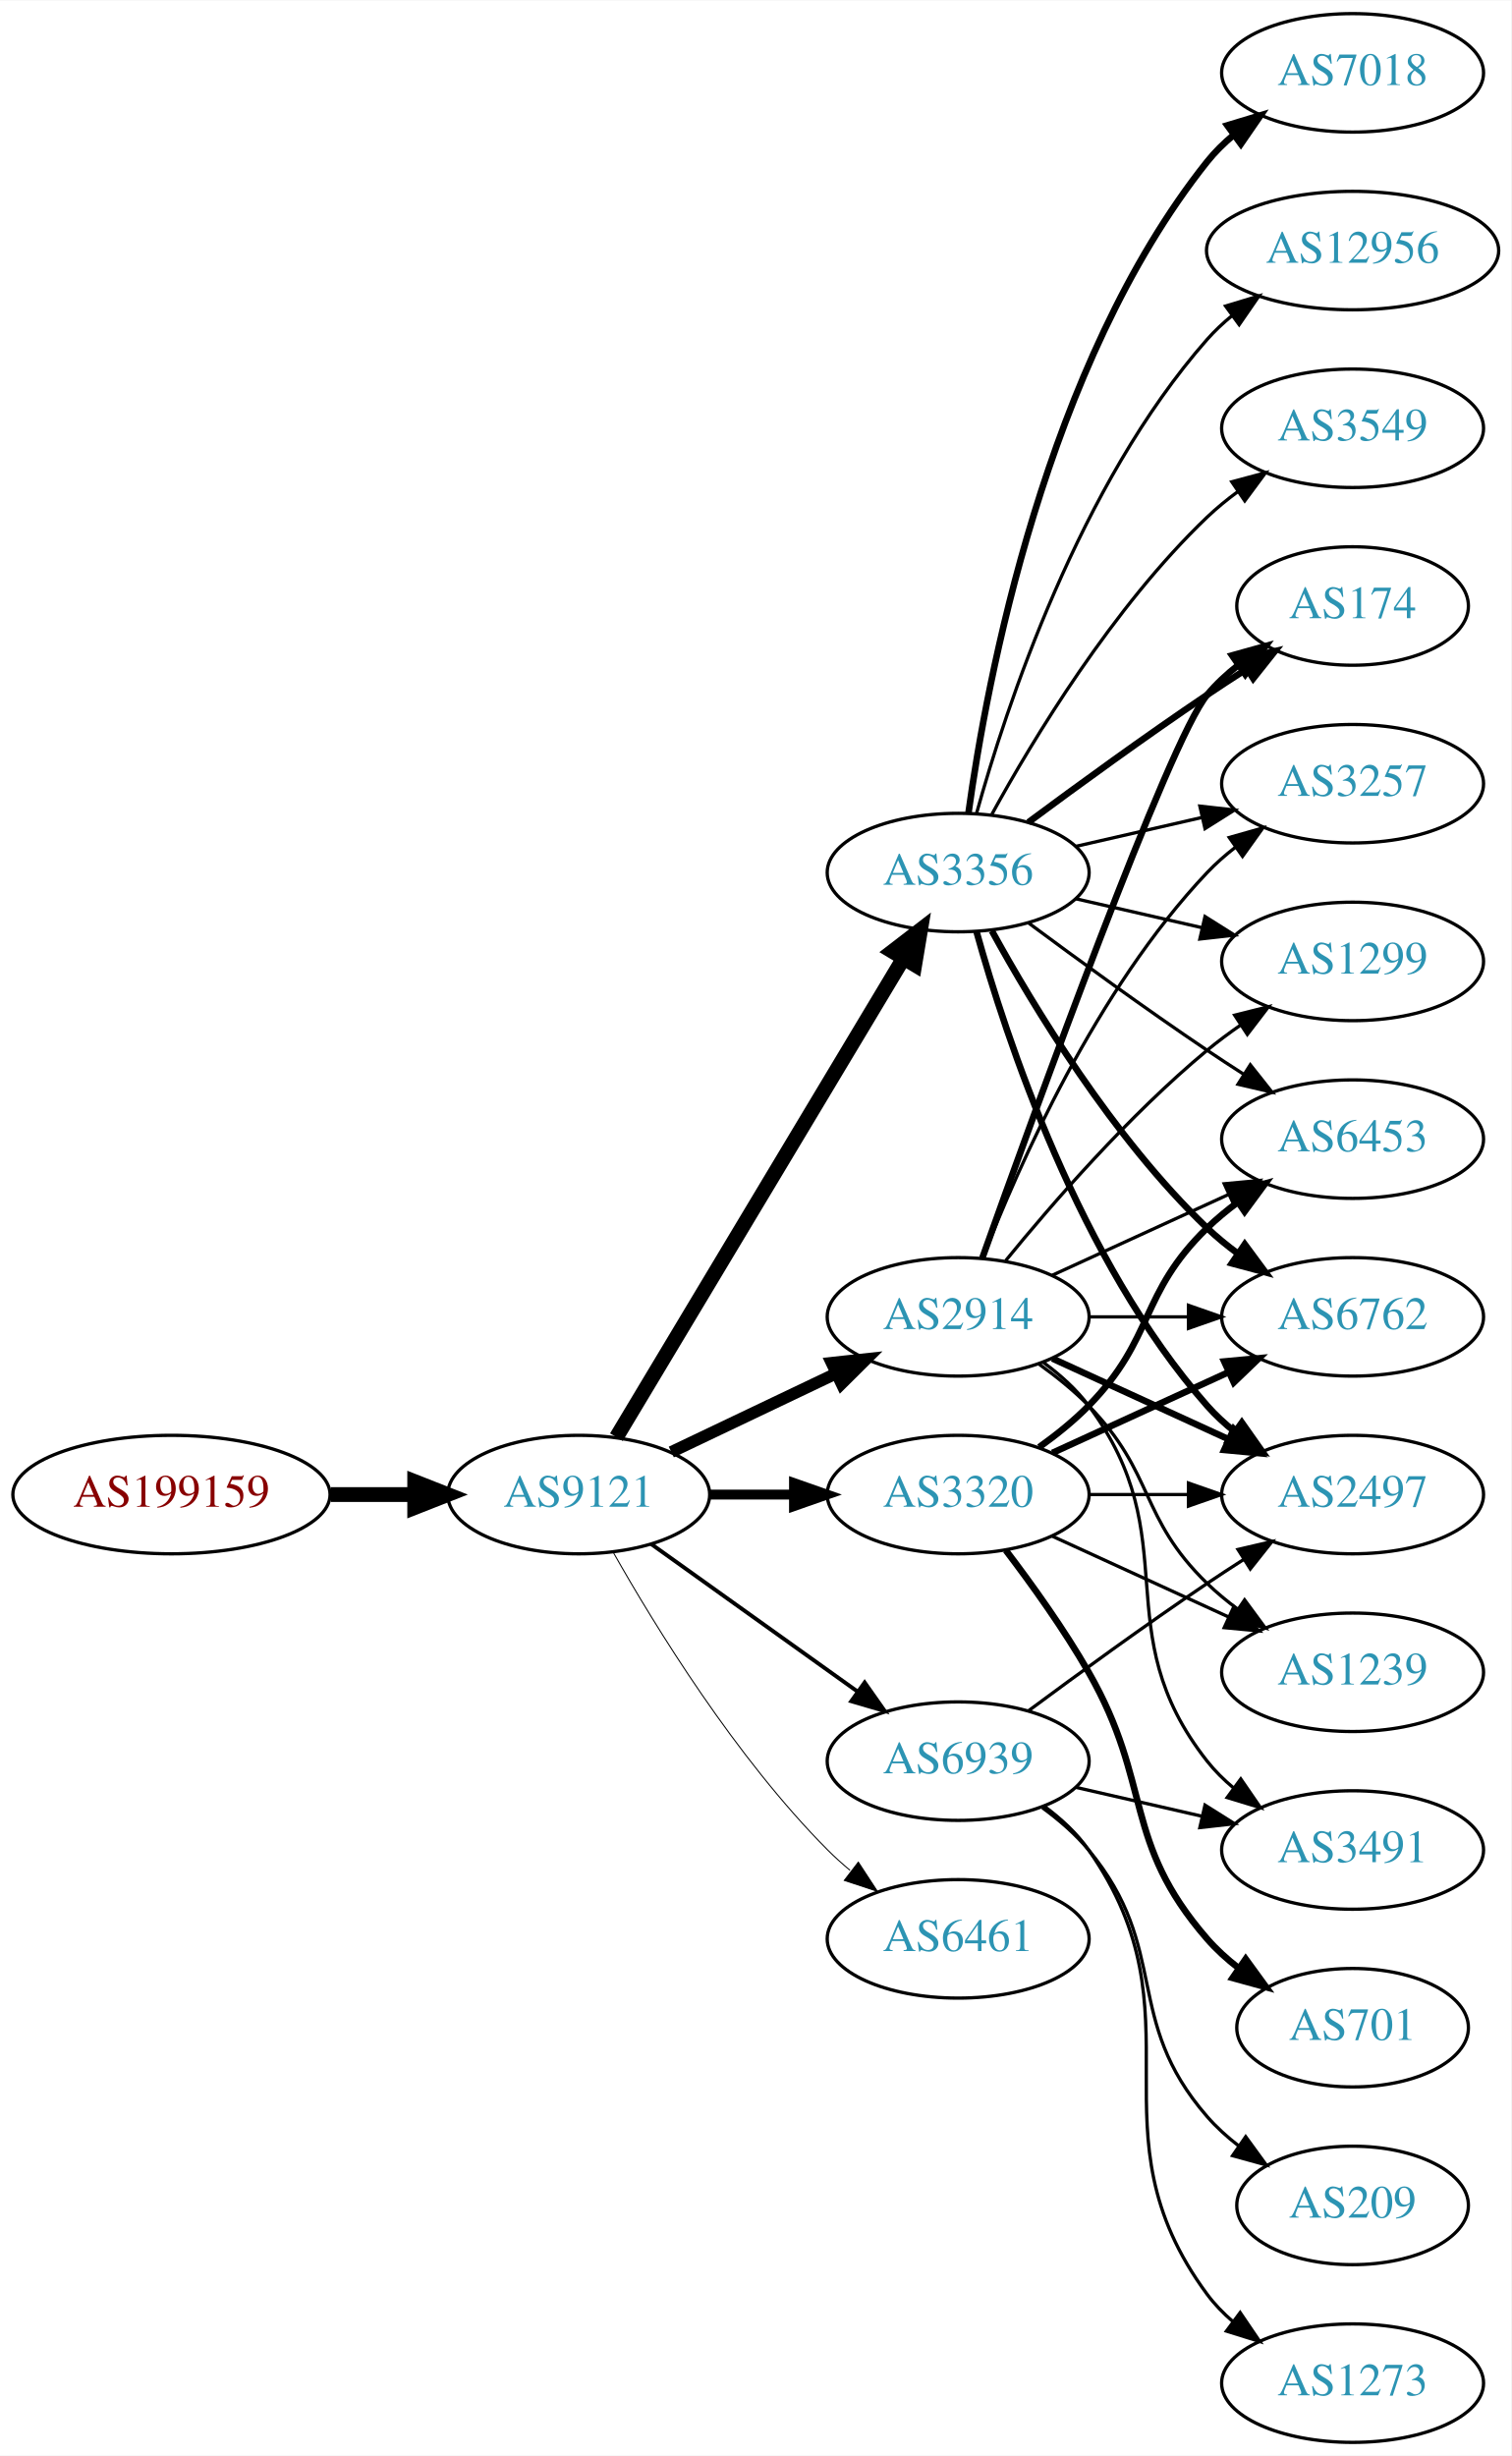
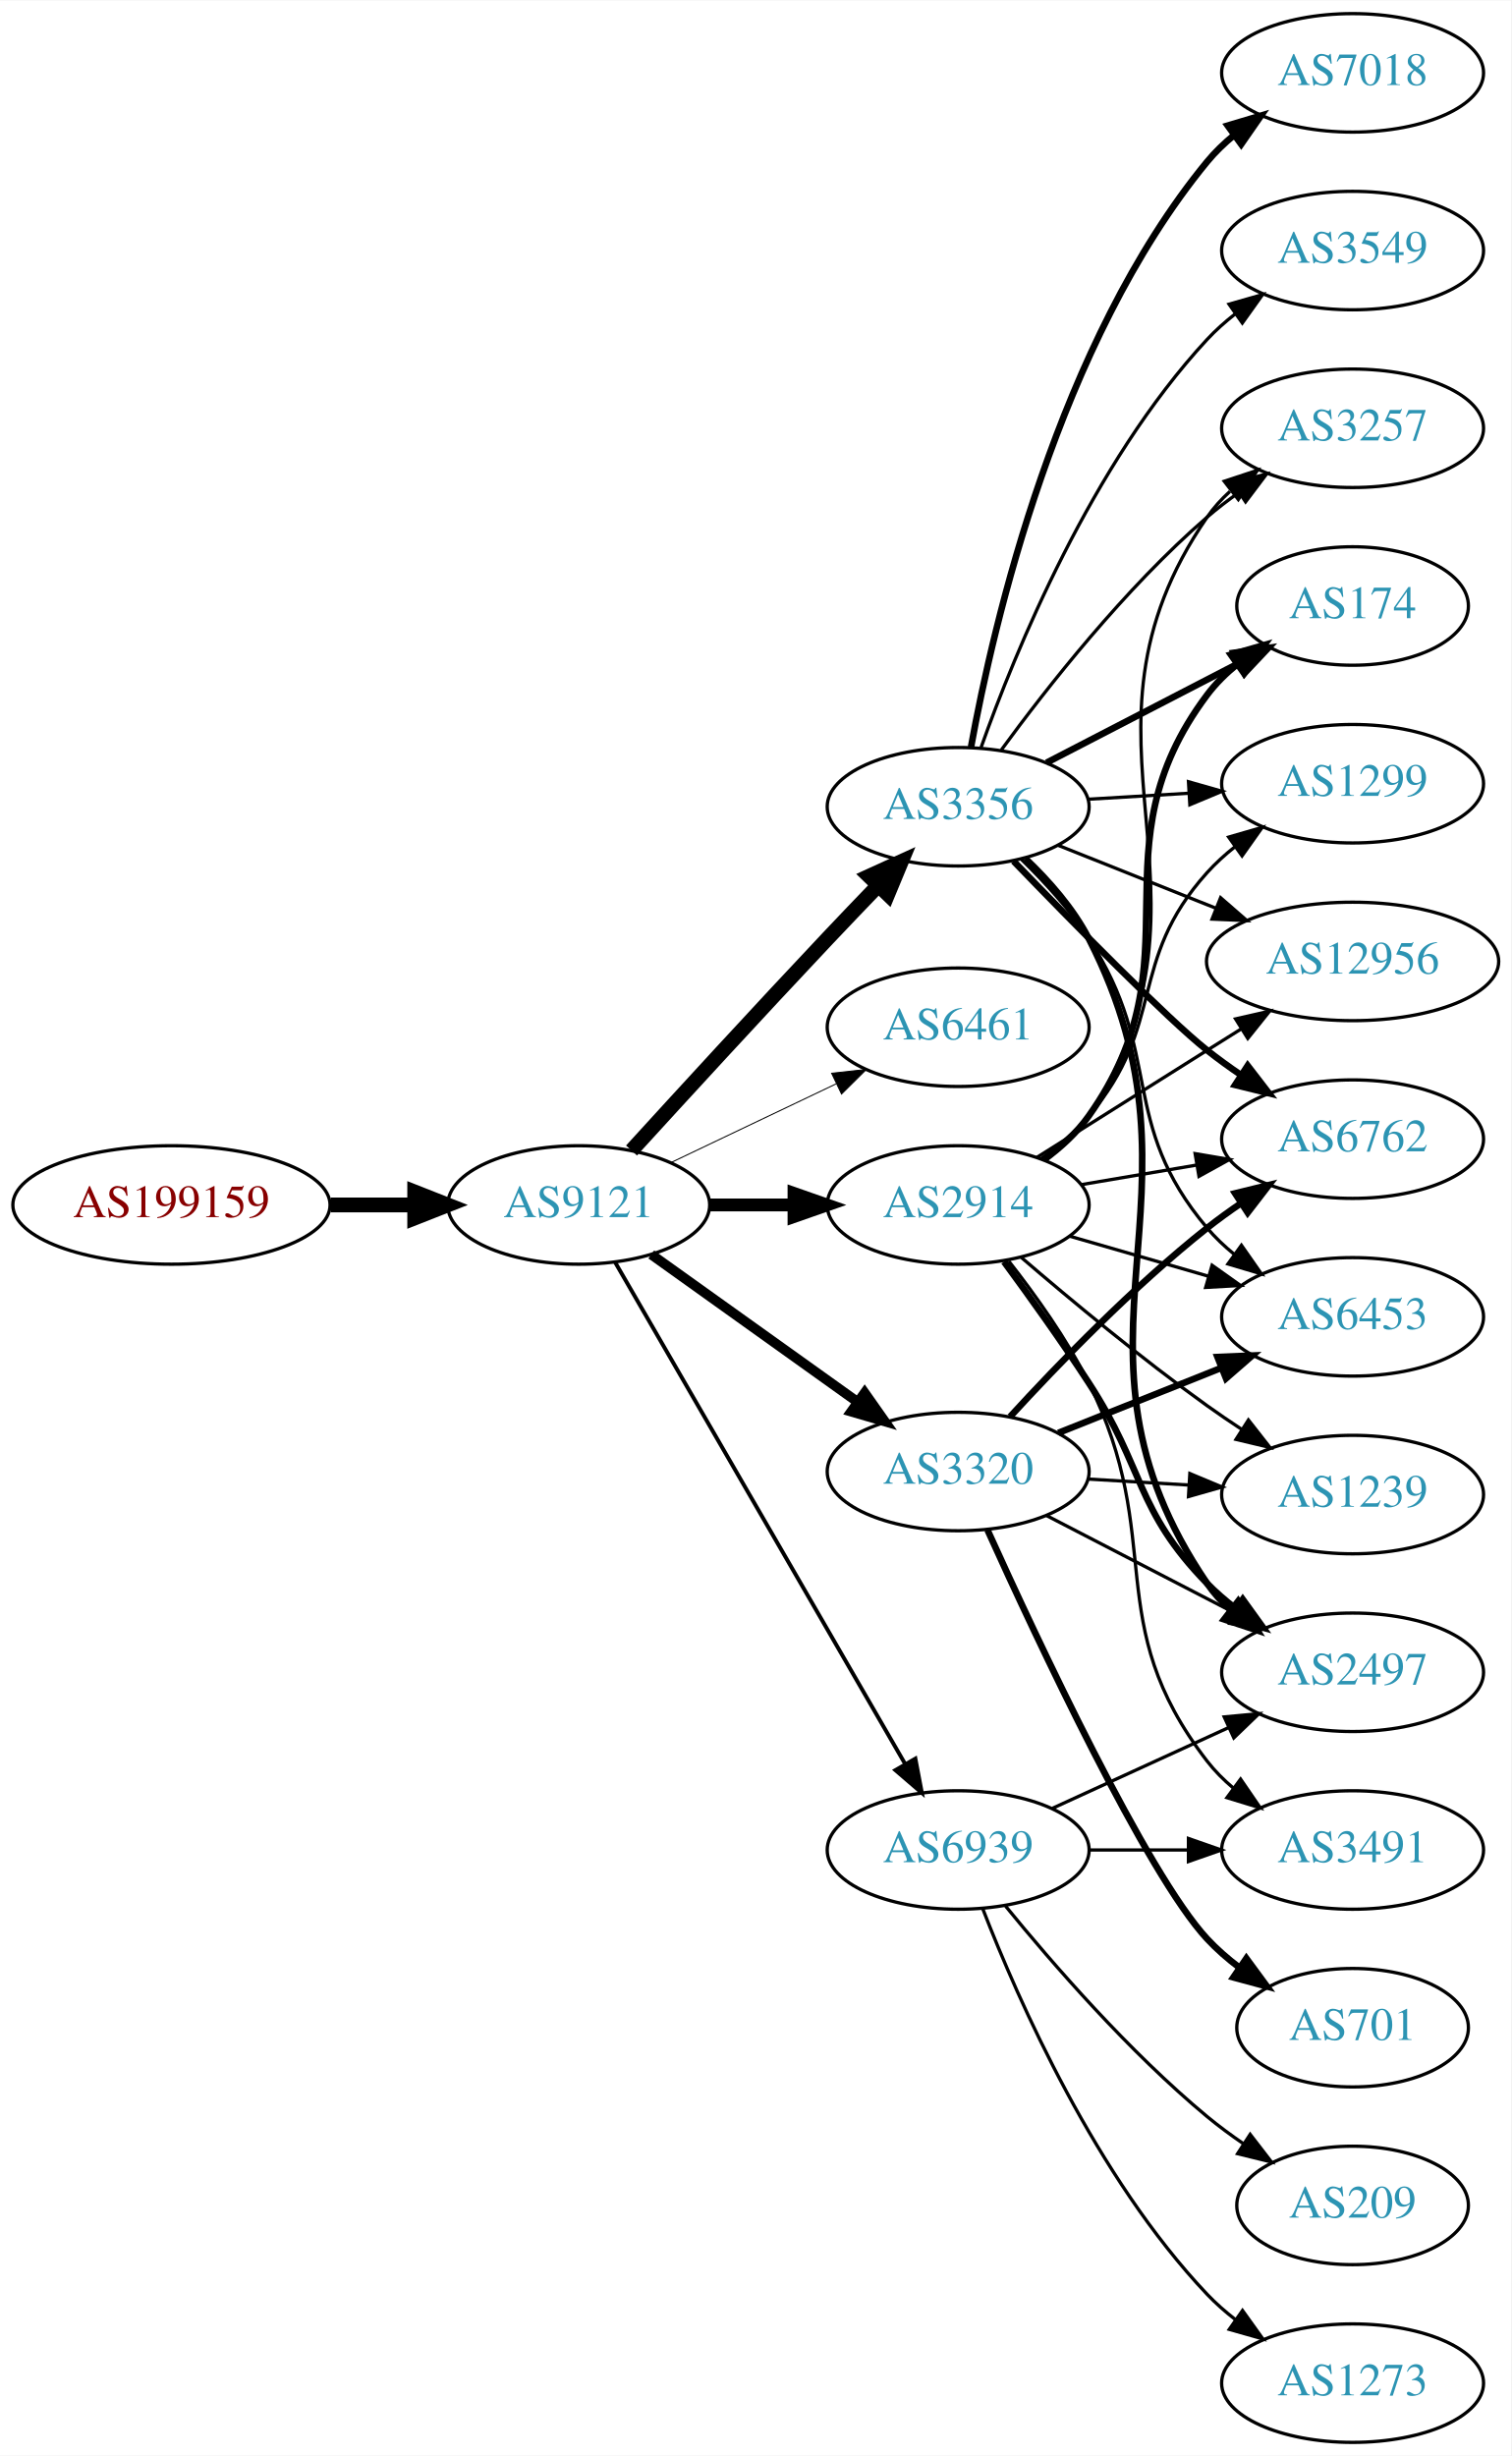
<svg xmlns="http://www.w3.org/2000/svg" xmlns:xlink="http://www.w3.org/1999/xlink" width="459pt" height="746pt" viewBox="0.00 0.00 459.17 746.00">
  <g id="graph0" class="graph" transform="scale(1 1) rotate(0) translate(4 742)">
    <polygon fill="white" stroke="none" points="-4,4 -4,-742 455.17,-742 455.17,4 -4,4" />
    <g id="node1" class="node">
      <g id="a_node1">
        <a xlink:href="/asn/199159" xlink:title="AS199159 ~ powered by ANX [AT]">
-           <ellipse fill="#ffffff" stroke="black" cx="48.096" cy="-288" rx="48.192" ry="18" />
-           <text text-anchor="middle" x="48.096" y="-284.3" font-family="Times,serif" font-size="14.00" fill="#880000">AS199159</text>
+           <ellipse fill="#ffffff" stroke="black" cx="48.096" cy="-376" rx="48.192" ry="18" />
+           <text text-anchor="middle" x="48.096" y="-372.3" font-family="Times,serif" font-size="14.00" fill="#880000">AS199159</text>
        </a>
      </g>
    </g>
    <g id="node2" class="node">
      <g id="a_node2">
        <a xlink:href="/asn/9121" xlink:title="AS9121 ~ TTNet [TR]">
-           <ellipse fill="#ffffff" stroke="black" cx="171.838" cy="-288" rx="39.794" ry="18" />
-           <text text-anchor="middle" x="171.838" y="-284.3" font-family="Times,serif" font-size="14.00" fill="#2c94b3">AS9121</text>
+           <ellipse fill="#ffffff" stroke="black" cx="171.838" cy="-376" rx="39.794" ry="18" />
+           <text text-anchor="middle" x="171.838" y="-372.3" font-family="Times,serif" font-size="14.00" fill="#2c94b3">AS9121</text>
        </a>
      </g>
    </g>
    <g id="edge1" class="edge">
-       <path fill="none" stroke="black" stroke-width="4.5" d="M96.513,-288C104.867,-288 113.577,-288 121.969,-288" />
-       <polygon fill="black" stroke="black" stroke-width="4.5" points="122.004,-291.938 132.004,-288 122.004,-284.063 122.004,-291.938" />
+       <path fill="none" stroke="black" stroke-width="4.5" d="M96.513,-376C104.867,-376 113.577,-376 121.969,-376" />
+       <polygon fill="black" stroke="black" stroke-width="4.5" points="122.004,-379.938 132.004,-376 122.004,-372.063 122.004,-379.938" />
    </g>
    <g id="node3" class="node">
      <g id="a_node3">
-         <a xlink:href="/asn/2914" xlink:title="AS2914 ~ NTT America, Inc. [US]">
-           <ellipse fill="#ffffff" stroke="black" cx="287.131" cy="-342" rx="39.794" ry="18" />
-           <text text-anchor="middle" x="287.131" y="-338.3" font-family="Times,serif" font-size="14.00" fill="#2c94b3">AS2914</text>
+         <a xlink:href="/asn/3356" xlink:title="AS3356 ~ Level 3 Parent, LLC [US]">
+           <ellipse fill="#ffffff" stroke="black" cx="287.131" cy="-497" rx="39.794" ry="18" />
+           <text text-anchor="middle" x="287.131" y="-493.3" font-family="Times,serif" font-size="14.00" fill="#2c94b3">AS3356</text>
        </a>
      </g>
    </g>
    <g id="edge2" class="edge">
-       <path fill="none" stroke="black" stroke-width="3.6" d="M199.974,-300.934C214.968,-308.081 233.789,-317.052 250.013,-324.785" />
-       <polygon fill="black" stroke="black" stroke-width="3.6" points="248.683,-328.028 259.216,-329.171 251.695,-321.709 248.683,-328.028" />
+       <path fill="none" stroke="black" stroke-width="4.5" d="M187.879,-392.55C202.875,-408.995 226.617,-434.885 247.484,-457 252.382,-462.191 257.673,-467.718 262.722,-472.955" />
+       <polygon fill="black" stroke="black" stroke-width="4.5" points="260.089,-475.897 269.872,-480.347 265.75,-470.422 260.089,-475.897" />
    </g>
    <g id="node4" class="node">
      <g id="a_node4">
-         <a xlink:href="/asn/3356" xlink:title="AS3356 ~ Level 3 Parent, LLC [US]">
-           <ellipse fill="#ffffff" stroke="black" cx="287.131" cy="-477" rx="39.794" ry="18" />
-           <text text-anchor="middle" x="287.131" y="-473.3" font-family="Times,serif" font-size="14.00" fill="#2c94b3">AS3356</text>
+         <a xlink:href="/asn/6461" xlink:title="AS6461 ~ Zayo Bandwidth [US]">
+           <ellipse fill="#ffffff" stroke="black" cx="287.131" cy="-430" rx="39.794" ry="18" />
+           <text text-anchor="middle" x="287.131" y="-426.3" font-family="Times,serif" font-size="14.00" fill="#2c94b3">AS6461</text>
        </a>
      </g>
    </g>
    <g id="edge3" class="edge">
-       <path fill="none" stroke="black" stroke-width="4.5" d="M183.293,-305.442C203.274,-338.775 246.98,-411.686 270.465,-450.866" />
-       <polygon fill="black" stroke="black" stroke-width="4.5" points="267.182,-453.048 275.701,-459.6 273.937,-448.999 267.182,-453.048" />
+       <path fill="none" stroke="black" stroke-width="0.3" d="M199.974,-388.934C214.968,-396.081 233.789,-405.052 250.013,-412.785" />
+       <polygon fill="black" stroke="black" stroke-width="0.3" points="248.683,-416.028 259.216,-417.171 251.695,-409.709 248.683,-416.028" />
    </g>
    <g id="node5" class="node">
      <g id="a_node5">
-         <a xlink:href="/asn/3320" xlink:title="AS3320 ~ DTAG [DE]">
-           <ellipse fill="#ffffff" stroke="black" cx="287.131" cy="-288" rx="39.794" ry="18" />
-           <text text-anchor="middle" x="287.131" y="-284.3" font-family="Times,serif" font-size="14.00" fill="#2c94b3">AS3320</text>
+         <a xlink:href="/asn/2914" xlink:title="AS2914 ~ NTT America, Inc. [US]">
+           <ellipse fill="#ffffff" stroke="black" cx="287.131" cy="-376" rx="39.794" ry="18" />
+           <text text-anchor="middle" x="287.131" y="-372.3" font-family="Times,serif" font-size="14.00" fill="#2c94b3">AS2914</text>
        </a>
      </g>
    </g>
    <g id="edge4" class="edge">
-       <path fill="none" stroke="black" stroke-width="3" d="M211.51,-288C219.713,-288 228.477,-288 237.009,-288" />
-       <polygon fill="black" stroke="black" stroke-width="3" points="237.248,-291.5 247.248,-288 237.248,-284.5 237.248,-291.5" />
+       <path fill="none" stroke="black" stroke-width="3.9" d="M211.51,-376C219.713,-376 228.477,-376 237.009,-376" />
+       <polygon fill="black" stroke="black" stroke-width="3.9" points="237.248,-379.5 247.248,-376 237.248,-372.5 237.248,-379.5" />
    </g>
    <g id="node6" class="node">
      <g id="a_node6">
-         <a xlink:href="/asn/6461" xlink:title="AS6461 ~ Zayo Bandwidth [US]">
-           <ellipse fill="#ffffff" stroke="black" cx="287.131" cy="-153" rx="39.794" ry="18" />
-           <text text-anchor="middle" x="287.131" y="-149.3" font-family="Times,serif" font-size="14.00" fill="#2c94b3">AS6461</text>
+         <a xlink:href="/asn/3320" xlink:title="AS3320 ~ DTAG [DE]">
+           <ellipse fill="#ffffff" stroke="black" cx="287.131" cy="-295" rx="39.794" ry="18" />
+           <text text-anchor="middle" x="287.131" y="-291.3" font-family="Times,serif" font-size="14.00" fill="#2c94b3">AS3320</text>
        </a>
      </g>
    </g>
    <g id="edge5" class="edge">
-       <path fill="none" stroke="black" stroke-width="0.3" d="M182.298,-270.51C195.08,-247.904 219.512,-208.114 247.484,-180 249.595,-177.879 251.891,-175.812 254.277,-173.829" />
-       <polygon fill="black" stroke="black" stroke-width="0.3" points="256.792,-176.31 262.592,-167.444 252.529,-170.758 256.792,-176.31" />
+       <path fill="none" stroke="black" stroke-width="3" d="M193.882,-360.954C211.497,-348.361 236.835,-330.245 256.501,-316.184" />
+       <polygon fill="black" stroke="black" stroke-width="3" points="258.716,-318.903 264.815,-310.24 254.645,-313.209 258.716,-318.903" />
    </g>
    <g id="node7" class="node">
      <g id="a_node7">
        <a xlink:href="/asn/6939" xlink:title="AS6939 ~ Hurricane Electric LLC [US]">
-           <ellipse fill="#ffffff" stroke="black" cx="287.131" cy="-207" rx="39.794" ry="18" />
-           <text text-anchor="middle" x="287.131" y="-203.3" font-family="Times,serif" font-size="14.00" fill="#2c94b3">AS6939</text>
+           <ellipse fill="#ffffff" stroke="black" cx="287.131" cy="-180" rx="39.794" ry="18" />
+           <text text-anchor="middle" x="287.131" y="-176.3" font-family="Times,serif" font-size="14.00" fill="#2c94b3">AS6939</text>
        </a>
      </g>
    </g>
    <g id="edge6" class="edge">
-       <path fill="none" stroke="black" stroke-width="1.2" d="M193.882,-272.954C211.497,-260.361 236.835,-242.245 256.501,-228.184" />
-       <polygon fill="black" stroke="black" stroke-width="1.2" points="258.716,-230.903 264.815,-222.24 254.645,-225.209 258.716,-230.903" />
+       <path fill="none" stroke="black" stroke-width="1.2" d="M182.892,-358.606C202.838,-324.1 247.511,-246.814 271.014,-206.153" />
+       <polygon fill="black" stroke="black" stroke-width="1.2" points="274.125,-207.764 276.099,-197.355 268.065,-204.261 274.125,-207.764" />
    </g>
    <g id="node8" class="node">
      <g id="a_node8">
-         <a xlink:href="/asn/6453" xlink:title="AS6453 ~ TATA COMMUNICATIONS (AMERICA) INC [US]">
-           <ellipse fill="#ffffff" stroke="black" cx="406.973" cy="-396" rx="39.794" ry="18" />
-           <text text-anchor="middle" x="406.973" y="-392.3" font-family="Times,serif" font-size="14.00" fill="#2c94b3">AS6453</text>
-         </a>
-       </g>
-     </g>
-     <g id="edge22" class="edge">
-       <path fill="none" stroke="black" d="M315.76,-354.661C331.717,-361.973 351.987,-371.261 369.27,-379.181" />
-       <polygon fill="black" stroke="black" points="367.969,-382.435 378.518,-383.419 370.885,-376.071 367.969,-382.435" />
+         <a xlink:href="/asn/3257" xlink:title="AS3257 ~ GTT [DE]">
+           <ellipse fill="#ffffff" stroke="black" cx="406.973" cy="-612" rx="39.794" ry="18" />
+           <text text-anchor="middle" x="406.973" y="-608.3" font-family="Times,serif" font-size="14.00" fill="#2c94b3">AS3257</text>
+         </a>
+       </g>
+     </g>
+     <g id="edge7" class="edge">
+       <path fill="none" stroke="black" d="M300.243,-514.257C313.991,-533.071 337.773,-563.378 362.777,-585 365.777,-587.594 369.052,-590.108 372.412,-592.49" />
+       <polygon fill="black" stroke="black" points="370.575,-595.472 380.836,-598.11 374.46,-589.649 370.575,-595.472" />
    </g>
    <g id="node9" class="node">
      <g id="a_node9">
+         <a xlink:href="/asn/6762" xlink:title="AS6762 ~ TELECOM ITALIA SPARKLE S.p.A. [IT]">
+           <ellipse fill="#ffffff" stroke="black" cx="406.973" cy="-396" rx="39.794" ry="18" />
+           <text text-anchor="middle" x="406.973" y="-392.3" font-family="Times,serif" font-size="14.00" fill="#2c94b3">AS6762</text>
+         </a>
+       </g>
+     </g>
+     <g id="edge8" class="edge">
+       <path fill="none" stroke="black" stroke-width="2" d="M303.947,-480.486C322.03,-461.757 350.69,-432.574 362.777,-423 366.053,-420.406 369.591,-417.849 373.183,-415.405" />
+       <polygon fill="black" stroke="black" stroke-width="2" points="375.099,-418.334 381.564,-409.941 371.276,-412.47 375.099,-418.334" />
+     </g>
+     <g id="node10" class="node">
+       <g id="a_node10">
+         <a xlink:href="/asn/7018" xlink:title="AS7018 ~ AT&amp;T Services, Inc. [US]">
+           <ellipse fill="#ffffff" stroke="black" cx="406.973" cy="-720" rx="39.794" ry="18" />
+           <text text-anchor="middle" x="406.973" y="-716.3" font-family="Times,serif" font-size="14.00" fill="#2c94b3">AS7018</text>
+         </a>
+       </g>
+     </g>
+     <g id="edge9" class="edge">
+       <path fill="none" stroke="black" stroke-width="2" d="M291.042,-515.168C297.778,-552.265 317.458,-637.868 362.777,-693 365.164,-695.904 367.949,-698.587 370.934,-701.044" />
+       <polygon fill="black" stroke="black" stroke-width="2" points="369.016,-703.976 379.167,-707.012 373.125,-698.309 369.016,-703.976" />
+     </g>
+     <g id="node11" class="node">
+       <g id="a_node11">
        <a xlink:href="/asn/174" xlink:title="AS174 ~ Cogent Communications [US]">
          <ellipse fill="#ffffff" stroke="black" cx="406.973" cy="-558" rx="35.194" ry="18" />
          <text text-anchor="middle" x="406.973" y="-554.3" font-family="Times,serif" font-size="14.00" fill="#2c94b3">AS174</text>
        </a>
      </g>
    </g>
-     <g id="edge17" class="edge">
-       <path fill="none" stroke="black" stroke-width="2" d="M294.461,-359.86C310.302,-404.267 351.211,-517.103 362.777,-531 365.514,-534.288 368.759,-537.298 372.223,-540.017" />
-       <polygon fill="black" stroke="black" stroke-width="2" points="370.358,-542.983 380.564,-545.827 374.359,-537.239 370.358,-542.983" />
-     </g>
-     <g id="node10" class="node">
-       <g id="a_node10">
-         <a xlink:href="/asn/3257" xlink:title="AS3257 ~ GTT [DE]">
-           <ellipse fill="#ffffff" stroke="black" cx="406.973" cy="-504" rx="39.794" ry="18" />
-           <text text-anchor="middle" x="406.973" y="-500.3" font-family="Times,serif" font-size="14.00" fill="#2c94b3">AS3257</text>
-         </a>
-       </g>
-     </g>
-     <g id="edge20" class="edge">
-       <path fill="none" stroke="black" d="M294.654,-359.994C305.404,-387.728 329.062,-441.429 362.777,-477 365.363,-479.728 368.281,-482.294 371.349,-484.677" />
-       <polygon fill="black" stroke="black" points="369.503,-487.658 379.697,-490.543 373.527,-481.93 369.503,-487.658" />
+     <g id="edge10" class="edge">
+       <path fill="none" stroke="black" stroke-width="2" d="M313.992,-510.387C331.148,-519.267 353.833,-531.01 372.381,-540.611" />
+       <polygon fill="black" stroke="black" stroke-width="2" points="370.892,-543.782 381.382,-545.27 374.11,-537.565 370.892,-543.782" />
    </g>
    <g id="node12" class="node">
      <g id="a_node12">
-         <a xlink:href="/asn/1299" xlink:title="AS1299 ~ Telia Carrier [EU]">
-           <ellipse fill="#ffffff" stroke="black" cx="406.973" cy="-450" rx="39.794" ry="18" />
-           <text text-anchor="middle" x="406.973" y="-446.3" font-family="Times,serif" font-size="14.00" fill="#2c94b3">AS1299</text>
-         </a>
-       </g>
-     </g>
-     <g id="edge19" class="edge">
-       <path fill="none" stroke="black" d="M301.55,-359.065C315.665,-376.375 339.079,-403.345 362.777,-423 365.994,-425.668 369.494,-428.27 373.065,-430.741" />
-       <polygon fill="black" stroke="black" points="371.143,-433.666 381.421,-436.236 374.988,-427.817 371.143,-433.666" />
+         <a xlink:href="/asn/6453" xlink:title="AS6453 ~ TATA COMMUNICATIONS (AMERICA) INC [US]">
+           <ellipse fill="#ffffff" stroke="black" cx="406.973" cy="-342" rx="39.794" ry="18" />
+           <text text-anchor="middle" x="406.973" y="-338.3" font-family="Times,serif" font-size="14.00" fill="#2c94b3">AS6453</text>
+         </a>
+       </g>
+     </g>
+     <g id="edge11" class="edge">
+       <path fill="none" stroke="black" d="M306.231,-481.107C313.309,-474.217 321.077,-465.733 326.777,-457 349.874,-421.613 335.547,-401.314 362.777,-369 365.199,-366.126 368.008,-363.462 371.008,-361.017" />
+       <polygon fill="black" stroke="black" points="373.197,-363.754 379.261,-355.066 369.102,-358.076 373.197,-363.754" />
+     </g>
+     <g id="node13" class="node">
+       <g id="a_node13">
+         <a xlink:href="/asn/3549" xlink:title="AS3549 ~ Level 3 Parent, LLC [US]">
+           <ellipse fill="#ffffff" stroke="black" cx="406.973" cy="-666" rx="39.794" ry="18" />
+           <text text-anchor="middle" x="406.973" y="-662.3" font-family="Times,serif" font-size="14.00" fill="#2c94b3">AS3549</text>
+         </a>
+       </g>
+     </g>
+     <g id="edge12" class="edge">
+       <path fill="none" stroke="black" d="M294.084,-514.994C304.354,-543.893 327.729,-601.232 362.777,-639 365.334,-641.755 368.232,-644.34 371.288,-646.734" />
+       <polygon fill="black" stroke="black" points="369.432,-649.708 379.62,-652.616 373.469,-643.989 369.432,-649.708" />
    </g>
    <g id="node14" class="node">
      <g id="a_node14">
-         <a xlink:href="/asn/6762" xlink:title="AS6762 ~ TELECOM ITALIA SPARKLE S.p.A. [IT]">
-           <ellipse fill="#ffffff" stroke="black" cx="406.973" cy="-342" rx="39.794" ry="18" />
-           <text text-anchor="middle" x="406.973" y="-338.3" font-family="Times,serif" font-size="14.00" fill="#2c94b3">AS6762</text>
-         </a>
-       </g>
-     </g>
-     <g id="edge18" class="edge">
-       <path fill="none" stroke="black" d="M327.044,-342C336.597,-342 346.947,-342 356.909,-342" />
-       <polygon fill="black" stroke="black" points="357.102,-345.5 367.102,-342 357.102,-338.5 357.102,-345.5" />
+         <a xlink:href="/asn/1299" xlink:title="AS1299 ~ Telia Carrier [EU]">
+           <ellipse fill="#ffffff" stroke="black" cx="406.973" cy="-504" rx="39.794" ry="18" />
+           <text text-anchor="middle" x="406.973" y="-500.3" font-family="Times,serif" font-size="14.00" fill="#2c94b3">AS1299</text>
+         </a>
+       </g>
+     </g>
+     <g id="edge13" class="edge">
+       <path fill="none" stroke="black" d="M326.717,-499.292C336.484,-499.872 347.1,-500.503 357.294,-501.108" />
+       <polygon fill="black" stroke="black" points="357.111,-504.604 367.301,-501.703 357.526,-497.616 357.111,-504.604" />
+     </g>
+     <g id="node15" class="node">
+       <g id="a_node15">
+         <a xlink:href="/asn/2497" xlink:title="AS2497 ~ Internet Initiative Japan Inc. [JP]">
+           <ellipse fill="#ffffff" stroke="black" cx="406.973" cy="-234" rx="39.794" ry="18" />
+           <text text-anchor="middle" x="406.973" y="-230.3" font-family="Times,serif" font-size="14.00" fill="#2c94b3">AS2497</text>
+         </a>
+       </g>
+     </g>
+     <g id="edge14" class="edge">
+       <path fill="none" stroke="black" stroke-width="2" d="M307.566,-481.27C314.667,-474.525 322.097,-466.103 326.777,-457 367.277,-378.234 312.995,-334.253 362.777,-261 364.716,-258.147 367.067,-255.537 369.658,-253.162" />
+       <polygon fill="black" stroke="black" stroke-width="2" points="372.21,-255.614 377.988,-246.733 367.933,-250.073 372.21,-255.614" />
    </g>
    <g id="node16" class="node">
      <g id="a_node16">
-         <a xlink:href="/asn/2497" xlink:title="AS2497 ~ Internet Initiative Japan Inc. [JP]">
-           <ellipse fill="#ffffff" stroke="black" cx="406.973" cy="-288" rx="39.794" ry="18" />
-           <text text-anchor="middle" x="406.973" y="-284.3" font-family="Times,serif" font-size="14.00" fill="#2c94b3">AS2497</text>
-         </a>
-       </g>
+         <a xlink:href="/asn/12956" xlink:title="AS12956 ~ TELXIUS [ES]">
+           <ellipse fill="#ffffff" stroke="black" cx="406.973" cy="-450" rx="44.393" ry="18" />
+           <text text-anchor="middle" x="406.973" y="-446.3" font-family="Times,serif" font-size="14.00" fill="#2c94b3">AS12956</text>
+         </a>
+       </g>
+     </g>
+     <g id="edge15" class="edge">
+       <path fill="none" stroke="black" d="M317.564,-485.261C332.016,-479.497 349.658,-472.461 365.37,-466.194" />
+       <polygon fill="black" stroke="black" points="366.866,-469.366 374.858,-462.41 364.272,-462.864 366.866,-469.366" />
+     </g>
+     <g id="edge18" class="edge">
+       <path fill="none" stroke="black" d="M313.54,-389.548C318.591,-393.295 323.378,-397.791 326.777,-403 371.836,-472.056 315.966,-517.12 362.777,-585 364.735,-587.839 367.099,-590.44 369.7,-592.809" />
+       <polygon fill="black" stroke="black" points="367.984,-595.905 378.044,-599.229 372.252,-590.357 367.984,-595.905" />
+     </g>
+     <g id="edge23" class="edge">
+       <path fill="none" stroke="black" d="M324.449,-382.164C335.538,-384.046 347.885,-386.141 359.548,-388.121" />
+       <polygon fill="black" stroke="black" points="359.128,-391.599 369.572,-389.822 360.299,-384.698 359.128,-391.599" />
    </g>
    <g id="edge16" class="edge">
-       <path fill="none" stroke="black" stroke-width="2" d="M315.76,-329.339C331.717,-322.027 351.987,-312.739 369.27,-304.819" />
-       <polygon fill="black" stroke="black" stroke-width="2" points="370.885,-307.929 378.518,-300.581 367.969,-301.565 370.885,-307.929" />
+       <path fill="none" stroke="black" stroke-width="2" d="M313.239,-389.752C318.306,-393.489 323.175,-397.929 326.777,-403 360.998,-451.18 327.336,-483.711 362.777,-531 365.343,-534.423 368.482,-537.517 371.885,-540.283" />
+       <polygon fill="black" stroke="black" stroke-width="2" points="369.978,-543.222 380.161,-546.145 374.024,-537.509 369.978,-543.222" />
+     </g>
+     <g id="edge22" class="edge">
+       <path fill="none" stroke="black" d="M320.957,-366.529C333.999,-362.766 349.18,-358.386 363.074,-354.377" />
+       <polygon fill="black" stroke="black" points="364.277,-357.673 372.915,-351.538 362.337,-350.947 364.277,-357.673" />
+     </g>
+     <g id="edge21" class="edge">
+       <path fill="none" stroke="black" d="M312.187,-389.967C317.424,-393.743 322.631,-398.146 326.777,-403 350.531,-430.811 338.32,-449.806 362.777,-477 365.291,-479.795 368.16,-482.405 371.198,-484.817" />
+       <polygon fill="black" stroke="black" points="369.326,-487.78 379.505,-490.721 373.382,-482.075 369.326,-487.78" />
+     </g>
+     <g id="edge17" class="edge">
+       <path fill="none" stroke="black" stroke-width="2" d="M301.058,-358.76C308.762,-348.288 318.6,-334.559 326.777,-322 343.955,-295.619 340.803,-283.542 362.777,-261 365.401,-258.309 368.344,-255.767 371.428,-253.399" />
+       <polygon fill="black" stroke="black" stroke-width="2" points="373.603,-256.149 379.799,-247.554 369.596,-250.409 373.603,-256.149" />
+     </g>
+     <g id="edge24" class="edge">
+       <path fill="none" stroke="black" d="M310.988,-390.419C325.756,-399.728 345.394,-412.095 362.777,-423 366.137,-425.108 369.645,-427.305 373.146,-429.497" />
+       <polygon fill="black" stroke="black" points="371.414,-432.541 381.748,-434.877 375.126,-426.607 371.414,-432.541" />
    </g>
    <g id="node17" class="node">
      <g id="a_node17">
        <a xlink:href="/asn/3491" xlink:title="AS3491 ~ PCCW Global, Inc. [US]">
          <ellipse fill="#ffffff" stroke="black" cx="406.973" cy="-180" rx="39.794" ry="18" />
          <text text-anchor="middle" x="406.973" y="-176.3" font-family="Times,serif" font-size="14.00" fill="#2c94b3">AS3491</text>
        </a>
      </g>
    </g>
-     <g id="edge21" class="edge">
-       <path fill="none" stroke="black" d="M313.062,-328.118C318.138,-324.389 323.056,-319.984 326.777,-315 357.049,-274.458 331.479,-246.754 362.777,-207 365.102,-204.047 367.846,-201.33 370.805,-198.853" />
-       <polygon fill="black" stroke="black" points="372.998,-201.585 379.002,-192.855 368.865,-195.936 372.998,-201.585" />
+     <g id="edge19" class="edge">
+       <path fill="none" stroke="black" d="M302.518,-358.906C310.535,-348.708 320.196,-335.208 326.777,-322 350.663,-274.064 330.035,-249.383 362.777,-207 365.075,-204.026 367.801,-201.295 370.748,-198.808" />
+       <polygon fill="black" stroke="black" points="372.942,-201.54 378.929,-192.799 368.798,-195.898 372.942,-201.54" />
    </g>
    <g id="node18" class="node">
      <g id="a_node18">
        <a xlink:href="/asn/1239" xlink:title="AS1239 ~ Sprint [US]">
-           <ellipse fill="#ffffff" stroke="black" cx="406.973" cy="-234" rx="39.794" ry="18" />
-           <text text-anchor="middle" x="406.973" y="-230.3" font-family="Times,serif" font-size="14.00" fill="#2c94b3">AS1239</text>
-         </a>
-       </g>
-     </g>
-     <g id="edge23" class="edge">
-       <path fill="none" stroke="black" d="M311.725,-327.611C316.981,-323.852 322.313,-319.563 326.777,-315 346.95,-294.383 342.084,-281.094 362.777,-261 365.623,-258.237 368.796,-255.614 372.096,-253.166" />
-       <polygon fill="black" stroke="black" points="374.162,-255.994 380.444,-247.462 370.213,-250.214 374.162,-255.994" />
-     </g>
-     <g id="edge7" class="edge">
-       <path fill="none" stroke="black" d="M308.461,-461.723C323.324,-450.696 344.068,-435.593 362.777,-423 366.326,-420.611 370.077,-418.161 373.825,-415.758" />
-       <polygon fill="black" stroke="black" points="375.893,-418.591 382.474,-410.288 372.151,-412.675 375.893,-418.591" />
-     </g>
-     <g id="edge8" class="edge">
-       <path fill="none" stroke="black" stroke-width="2" d="M308.461,-492.277C323.324,-503.304 344.068,-518.407 362.777,-531 366.595,-533.569 370.645,-536.21 374.675,-538.786" />
-       <polygon fill="black" stroke="black" stroke-width="2" points="373.044,-541.895 383.369,-544.271 376.779,-535.975 373.044,-541.895" />
-     </g>
-     <g id="edge9" class="edge">
-       <path fill="none" stroke="black" d="M322.85,-484.955C334.85,-487.704 348.471,-490.825 361.164,-493.733" />
-       <polygon fill="black" stroke="black" points="360.566,-497.187 371.095,-496.009 362.129,-490.364 360.566,-497.187" />
-     </g>
-     <g id="node11" class="node">
-       <g id="a_node11">
-         <a xlink:href="/asn/7018" xlink:title="AS7018 ~ AT&amp;T Services, Inc. [US]">
-           <ellipse fill="#ffffff" stroke="black" cx="406.973" cy="-720" rx="39.794" ry="18" />
-           <text text-anchor="middle" x="406.973" y="-716.3" font-family="Times,serif" font-size="14.00" fill="#2c94b3">AS7018</text>
-         </a>
-       </g>
-     </g>
-     <g id="edge10" class="edge">
-       <path fill="none" stroke="black" stroke-width="2" d="M290.27,-495.17C295.77,-534.974 313.596,-631.233 362.777,-693 365.119,-695.94 367.873,-698.649 370.839,-701.121" />
-       <polygon fill="black" stroke="black" stroke-width="2" points="368.904,-704.042 379.045,-707.11 373.031,-698.388 368.904,-704.042" />
-     </g>
-     <g id="edge11" class="edge">
-       <path fill="none" stroke="black" d="M322.85,-469.045C334.85,-466.296 348.471,-463.175 361.164,-460.267" />
-       <polygon fill="black" stroke="black" points="362.129,-463.636 371.095,-457.991 360.566,-456.813 362.129,-463.636" />
-     </g>
-     <g id="node13" class="node">
-       <g id="a_node13">
-         <a xlink:href="/asn/12956" xlink:title="AS12956 ~ TELXIUS [ES]">
-           <ellipse fill="#ffffff" stroke="black" cx="406.973" cy="-666" rx="44.393" ry="18" />
-           <text text-anchor="middle" x="406.973" y="-662.3" font-family="Times,serif" font-size="14.00" fill="#2c94b3">AS12956</text>
-         </a>
-       </g>
-     </g>
-     <g id="edge12" class="edge">
-       <path fill="none" stroke="black" d="M292.704,-494.946C301.61,-526.995 323.894,-594.842 362.777,-639 365.068,-641.601 367.669,-644.038 370.432,-646.301" />
-       <polygon fill="black" stroke="black" points="368.385,-649.14 378.526,-652.208 372.511,-643.485 368.385,-649.14" />
-     </g>
-     <g id="edge13" class="edge">
-       <path fill="none" stroke="black" stroke-width="2" d="M297.372,-459.287C309.918,-436.439 334.095,-396.389 362.777,-369 365.646,-366.261 368.834,-363.653 372.144,-361.215" />
-       <polygon fill="black" stroke="black" stroke-width="2" points="374.207,-364.044 380.503,-355.523 370.267,-358.258 374.207,-364.044" />
-     </g>
-     <g id="node15" class="node">
-       <g id="a_node15">
-         <a xlink:href="/asn/3549" xlink:title="AS3549 ~ Level 3 Parent, LLC [US]">
-           <ellipse fill="#ffffff" stroke="black" cx="406.973" cy="-612" rx="39.794" ry="18" />
-           <text text-anchor="middle" x="406.973" y="-608.3" font-family="Times,serif" font-size="14.00" fill="#2c94b3">AS3549</text>
-         </a>
-       </g>
-     </g>
-     <g id="edge14" class="edge">
-       <path fill="none" stroke="black" d="M297.372,-494.713C309.918,-517.561 334.095,-557.611 362.777,-585 365.646,-587.739 368.834,-590.347 372.144,-592.785" />
-       <polygon fill="black" stroke="black" points="370.267,-595.742 380.503,-598.477 374.207,-589.956 370.267,-595.742" />
-     </g>
-     <g id="edge15" class="edge">
-       <path fill="none" stroke="black" stroke-width="2" d="M292.704,-459.054C301.61,-427.005 323.894,-359.158 362.777,-315 365.261,-312.179 368.111,-309.551 371.137,-307.129" />
-       <polygon fill="black" stroke="black" stroke-width="2" points="373.322,-309.869 379.426,-301.209 369.254,-304.172 373.322,-309.869" />
+           <ellipse fill="#ffffff" stroke="black" cx="406.973" cy="-288" rx="39.794" ry="18" />
+           <text text-anchor="middle" x="406.973" y="-284.3" font-family="Times,serif" font-size="14.00" fill="#2c94b3">AS1239</text>
+         </a>
+       </g>
+     </g>
+     <g id="edge20" class="edge">
+       <path fill="none" stroke="black" d="M306.33,-360.036C321.136,-347.318 342.781,-329.333 362.777,-315 366.174,-312.566 369.788,-310.11 373.424,-307.724" />
+       <polygon fill="black" stroke="black" points="375.32,-310.666 381.854,-302.326 371.546,-304.771 375.32,-310.666" />
    </g>
    <g id="edge27" class="edge">
-       <path fill="none" stroke="black" stroke-width="2" d="M311.725,-302.389C316.981,-306.148 322.313,-310.437 326.777,-315 346.95,-335.617 342.084,-348.906 362.777,-369 365.623,-371.763 368.796,-374.386 372.096,-376.834" />
-       <polygon fill="black" stroke="black" stroke-width="2" points="370.213,-379.786 380.444,-382.538 374.162,-374.006 370.213,-379.786" />
+       <path fill="none" stroke="black" stroke-width="2" d="M302.911,-311.66C317.331,-327.41 340.318,-351.212 362.777,-369 366.053,-371.594 369.591,-374.151 373.183,-376.595" />
+       <polygon fill="black" stroke="black" stroke-width="2" points="371.276,-379.53 381.564,-382.059 375.099,-373.666 371.276,-379.53" />
+     </g>
+     <g id="edge29" class="edge">
+       <path fill="none" stroke="black" stroke-width="2" d="M317.564,-306.739C332.468,-312.683 350.763,-319.98 366.837,-326.391" />
+       <polygon fill="black" stroke="black" stroke-width="2" points="365.922,-329.794 376.508,-330.248 368.516,-323.292 365.922,-329.794" />
    </g>
    <g id="edge28" class="edge">
-       <path fill="none" stroke="black" stroke-width="2" d="M315.76,-300.661C331.717,-307.973 351.987,-317.261 369.27,-325.181" />
-       <polygon fill="black" stroke="black" stroke-width="2" points="367.969,-328.435 378.518,-329.419 370.885,-322.071 367.969,-328.435" />
+       <path fill="none" stroke="black" d="M313.992,-281.613C330.8,-272.913 352.915,-261.465 371.248,-251.975" />
+       <polygon fill="black" stroke="black" points="372.901,-255.061 380.173,-247.355 369.683,-248.844 372.901,-255.061" />
    </g>
    <g id="edge25" class="edge">
-       <path fill="none" stroke="black" d="M327.044,-288C336.597,-288 346.947,-288 356.909,-288" />
-       <polygon fill="black" stroke="black" points="357.102,-291.5 367.102,-288 357.102,-284.5 357.102,-291.5" />
-     </g>
-     <g id="edge26" class="edge">
-       <path fill="none" stroke="black" d="M315.76,-275.339C331.717,-268.027 351.987,-258.739 369.27,-250.819" />
-       <polygon fill="black" stroke="black" points="370.885,-253.929 378.518,-246.581 367.969,-247.565 370.885,-253.929" />
+       <path fill="none" stroke="black" d="M326.717,-292.708C336.484,-292.128 347.1,-291.497 357.294,-290.892" />
+       <polygon fill="black" stroke="black" points="357.526,-294.384 367.301,-290.297 357.111,-287.396 357.526,-294.384" />
    </g>
    <g id="node19" class="node">
      <g id="a_node19">
        <a xlink:href="/asn/701" xlink:title="AS701 ~ UUNET [US]">
          <ellipse fill="#ffffff" stroke="black" cx="406.973" cy="-126" rx="35.194" ry="18" />
          <text text-anchor="middle" x="406.973" y="-122.3" font-family="Times,serif" font-size="14.00" fill="#2c94b3">AS701</text>
        </a>
      </g>
    </g>
-     <g id="edge24" class="edge">
-       <path fill="none" stroke="black" stroke-width="2" d="M301.592,-271.087C309.485,-260.73 319.335,-247.008 326.777,-234 346.342,-199.806 336.943,-182.742 362.777,-153 365.583,-149.77 368.87,-146.797 372.358,-144.098" />
-       <polygon fill="black" stroke="black" stroke-width="2" points="374.492,-146.878 380.725,-138.31 370.51,-141.121 374.492,-146.878" />
+     <g id="edge26" class="edge">
+       <path fill="none" stroke="black" stroke-width="2" d="M296.029,-277.273C311.18,-243.772 344.448,-172.752 362.777,-153 365.688,-149.864 369.04,-146.949 372.564,-144.284" />
+       <polygon fill="black" stroke="black" stroke-width="2" points="374.695,-147.067 380.971,-138.531 370.742,-141.29 374.695,-147.067" />
+     </g>
+     <g id="edge33" class="edge">
+       <path fill="none" stroke="black" d="M315.76,-192.661C331.717,-199.973 351.987,-209.261 369.27,-217.181" />
+       <polygon fill="black" stroke="black" points="367.969,-220.435 378.518,-221.419 370.885,-214.071 367.969,-220.435" />
    </g>
    <g id="edge32" class="edge">
-       <path fill="none" stroke="black" d="M308.461,-222.277C323.324,-233.304 344.068,-248.407 362.777,-261 366.326,-263.389 370.077,-265.839 373.825,-268.242" />
-       <polygon fill="black" stroke="black" points="372.151,-271.325 382.474,-273.712 375.893,-265.409 372.151,-271.325" />
-     </g>
-     <g id="edge30" class="edge">
-       <path fill="none" stroke="black" d="M322.85,-199.045C334.85,-196.296 348.471,-193.175 361.164,-190.267" />
-       <polygon fill="black" stroke="black" points="362.129,-193.636 371.095,-187.991 360.566,-186.813 362.129,-193.636" />
+       <path fill="none" stroke="black" d="M327.044,-180C336.597,-180 346.947,-180 356.909,-180" />
+       <polygon fill="black" stroke="black" points="357.102,-183.5 367.102,-180 357.102,-176.5 357.102,-183.5" />
    </g>
    <g id="node20" class="node">
      <g id="a_node20">
        <a xlink:href="/asn/209" xlink:title="AS209 ~ CenturyLink Communications, LLC [US]">
          <ellipse fill="#ffffff" stroke="black" cx="406.973" cy="-72" rx="35.194" ry="18" />
          <text text-anchor="middle" x="406.973" y="-68.3" font-family="Times,serif" font-size="14.00" fill="#2c94b3">AS209</text>
        </a>
      </g>
    </g>
-     <g id="edge29" class="edge">
-       <path fill="none" stroke="black" d="M312.712,-192.844C317.806,-189.128 322.82,-184.799 326.777,-180 351.842,-149.606 336.943,-128.742 362.777,-99 365.583,-95.77 368.87,-92.797 372.358,-90.098" />
-       <polygon fill="black" stroke="black" points="374.492,-92.878 380.725,-84.31 370.51,-87.121 374.492,-92.878" />
+     <g id="edge30" class="edge">
+       <path fill="none" stroke="black" d="M301.55,-162.935C315.665,-145.625 339.079,-118.655 362.777,-99 366.241,-96.128 370.033,-93.331 373.888,-90.692" />
+       <polygon fill="black" stroke="black" points="375.849,-93.592 382.32,-85.203 372.03,-87.725 375.849,-93.592" />
    </g>
    <g id="node21" class="node">
      <g id="a_node21">
        <a xlink:href="/asn/1273" xlink:title="AS1273 ~ Vodafone Group PLC [EU]">
          <ellipse fill="#ffffff" stroke="black" cx="406.973" cy="-18" rx="39.794" ry="18" />
          <text text-anchor="middle" x="406.973" y="-14.3" font-family="Times,serif" font-size="14.00" fill="#2c94b3">AS1273</text>
        </a>
      </g>
    </g>
    <g id="edge31" class="edge">
-       <path fill="none" stroke="black" d="M313.29,-193.284C318.355,-189.545 323.21,-185.096 326.777,-180 362.391,-129.131 325.874,-94.941 362.777,-45 365.011,-41.977 367.694,-39.214 370.615,-36.707" />
-       <polygon fill="black" stroke="black" points="372.81,-39.437 378.758,-30.669 368.64,-33.814 372.81,-39.437" />
+       <path fill="none" stroke="black" d="M294.654,-162.006C305.404,-134.272 329.062,-80.571 362.777,-45 365.363,-42.272 368.281,-39.706 371.349,-37.323" />
+       <polygon fill="black" stroke="black" points="373.527,-40.069 379.697,-31.457 369.503,-34.342 373.527,-40.069" />
    </g>
  </g>
</svg>
